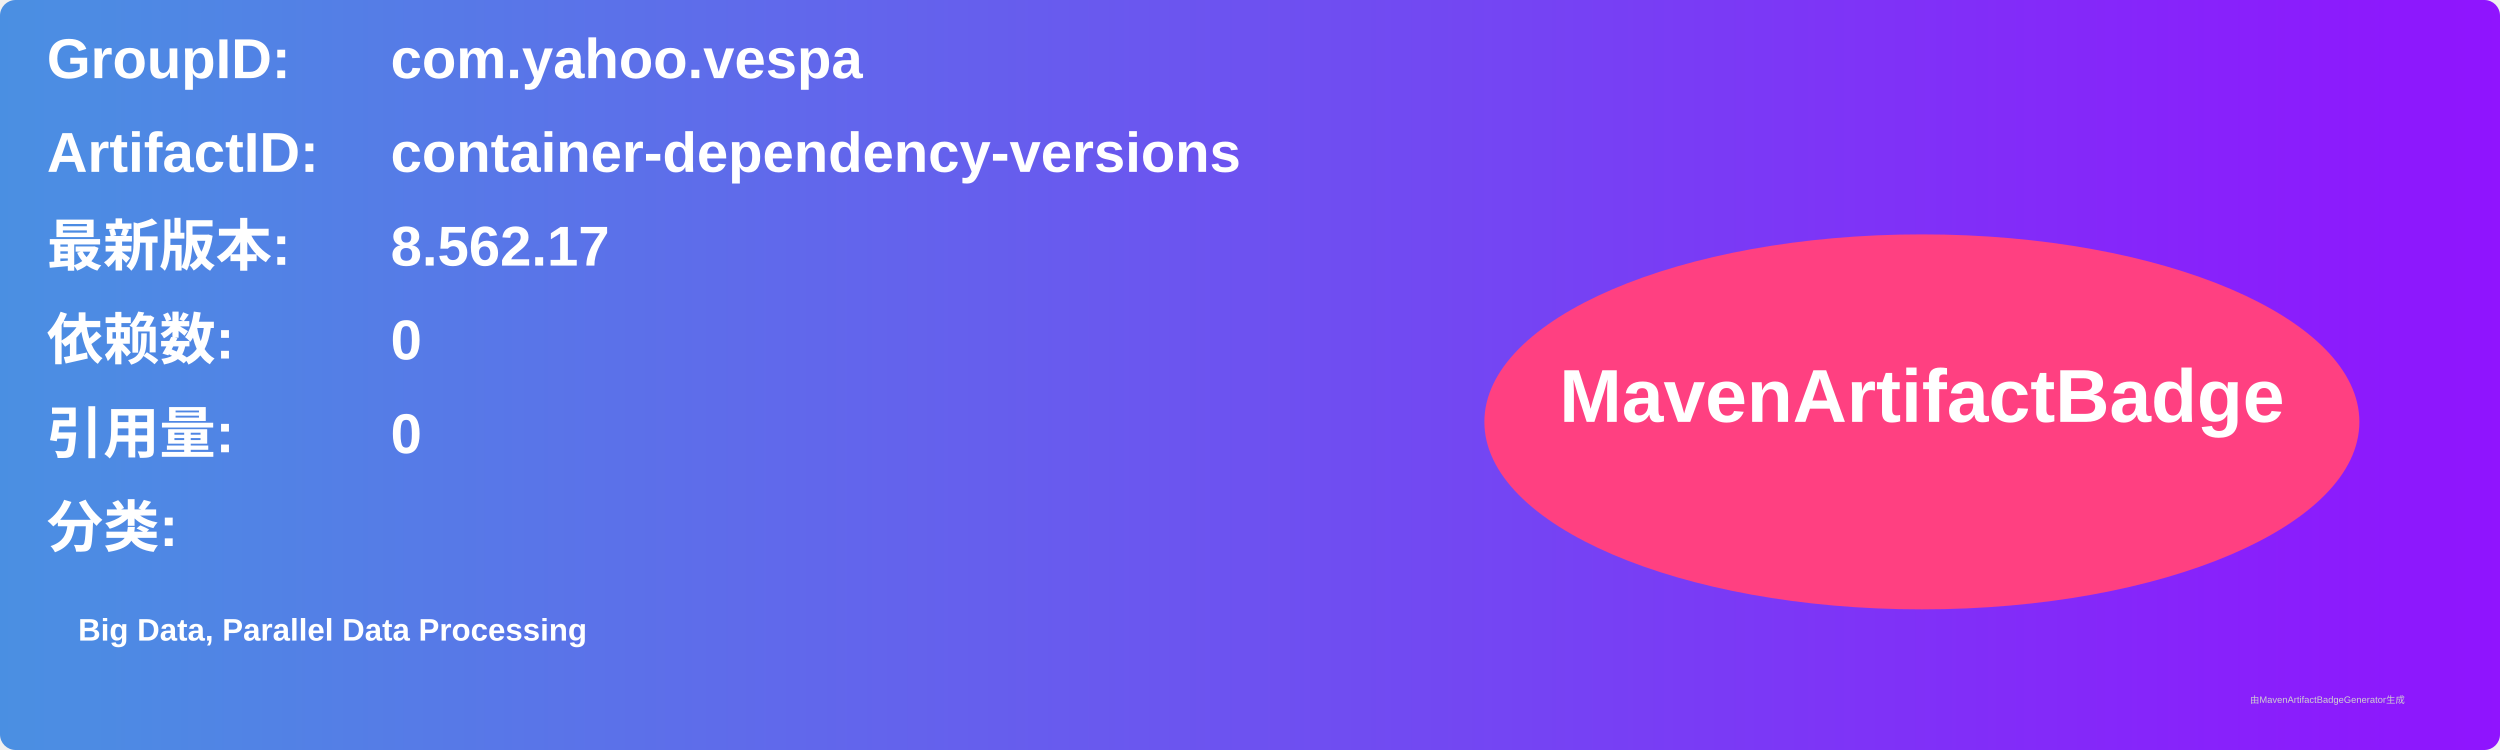
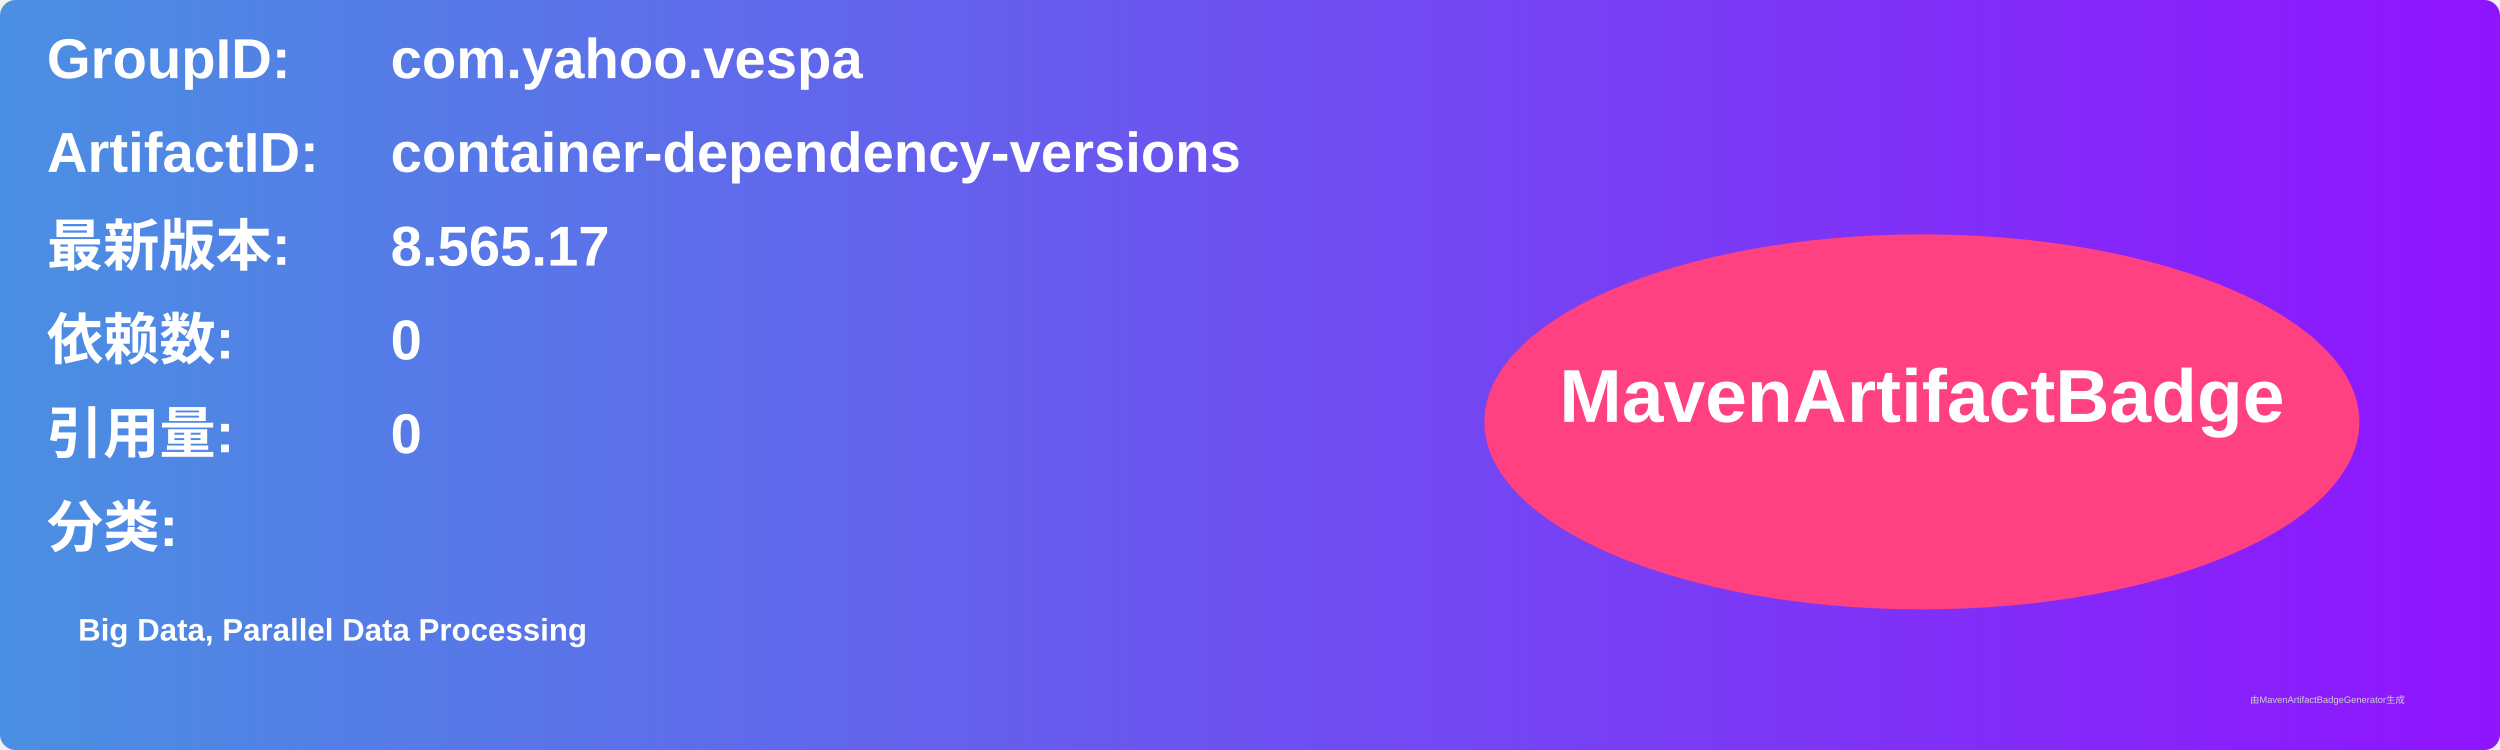
<svg xmlns="http://www.w3.org/2000/svg" width="800" height="240" viewBox="0 0 800 240">
  <linearGradient id="grad" x1="0%" y1="0%" x2="100%" y2="0%">
    <stop offset="0%" stop-color="#4a90e2" />
    <stop offset="100%" stop-color="#9013fe" />
  </linearGradient>
  <rect width="100%" height="100%" rx="5" ry="5" fill="url(#grad)" />
  <g transform="translate(15, 15)">
    <text x="0" y="10" font-family="Arial" font-size="18" fill="white" font-weight="bold" width="260">GroupID:</text>
    <text x="110" y="10" font-family="Arial" font-size="18" fill="white" font-weight="bold" width="460">com.yahoo.vespa</text>
    <text x="0" y="40" font-family="Arial" font-size="18" fill="white" font-weight="bold" width="260">ArtifactID:</text>
    <text x="110" y="40" font-family="Arial" font-size="18" fill="white" font-weight="bold" width="460">container-dependency-versions</text>
    <text x="0" y="70" font-family="Arial" font-size="18" fill="white" font-weight="bold">最新版本:</text>
    <text x="110" y="70" font-family="Arial" font-size="18" fill="white" font-weight="bold">
-       <tspan font-weight="bold">8.562.17</tspan>
+       <tspan font-weight="bold">8.565.17</tspan>
    </text>
    <text x="0" y="100" font-family="Arial" font-size="18" fill="white" font-weight="bold">依赖数: </text>
    <text x="110" y="100" font-family="Arial" font-size="18" fill="white">
      <tspan font-weight="bold">0</tspan>
    </text>
    <text x="0" y="130" font-family="Arial" font-size="18" fill="white" font-weight="bold">引用量: </text>
    <text x="110" y="130" font-family="Arial" font-size="18" fill="white">
      <tspan font-weight="bold">0</tspan>
    </text>
    <text x="0" y="160" font-family="Arial" font-size="18" fill="white" font-weight="bold">分类:</text>
    <text x="10" y="190" font-family="Arial" font-size="10" fill="white">
      <tspan font-weight="bold">Big Data, Parallel Data Processing</tspan>
    </text>
    <ellipse cx="600" cy="120" rx="140" ry="60" fill="#ff4081" />
    <text x="600" y="120" text-anchor="middle" font-family="Arial" font-size="24" fill="white" font-weight="bold">MavenArtifactBadge</text>
  </g>
  <text x="720" y="225" font-family="Arial" font-size="3" fill="#d0d0d0">由MavenArtifactBadgeGenerator生成</text>
</svg>
